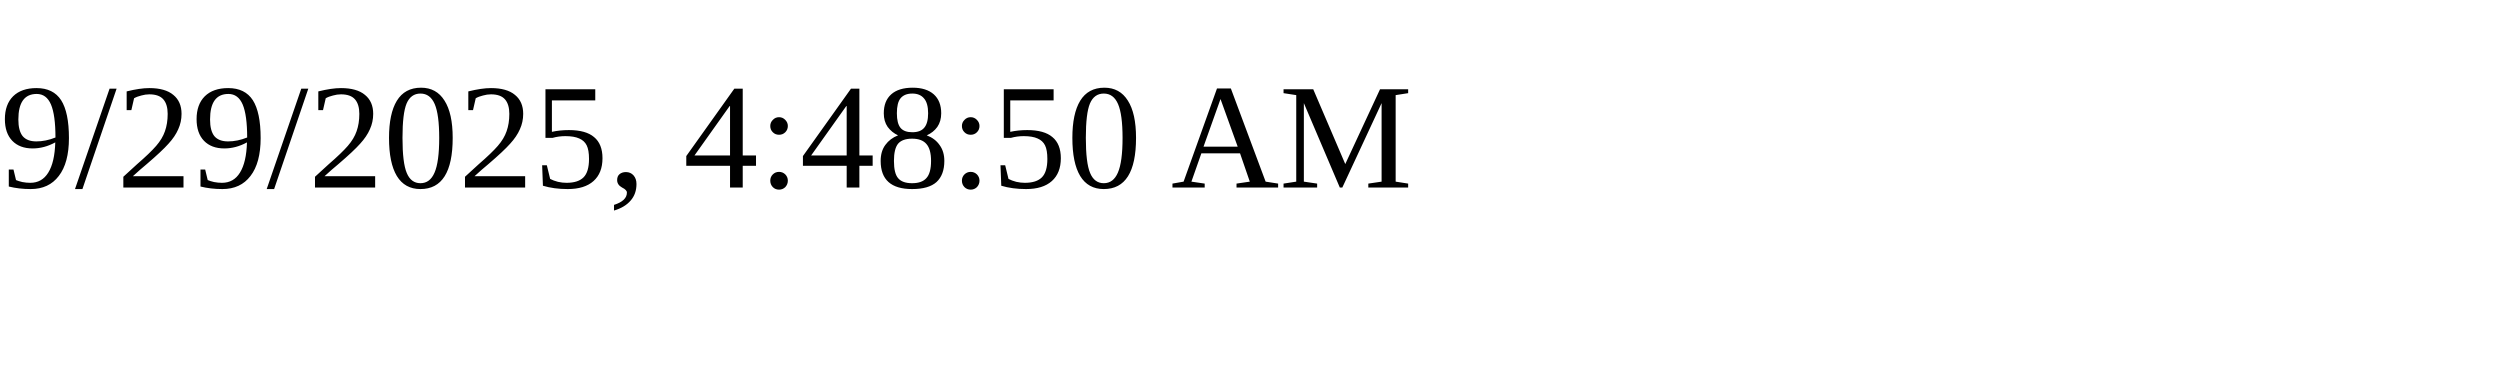
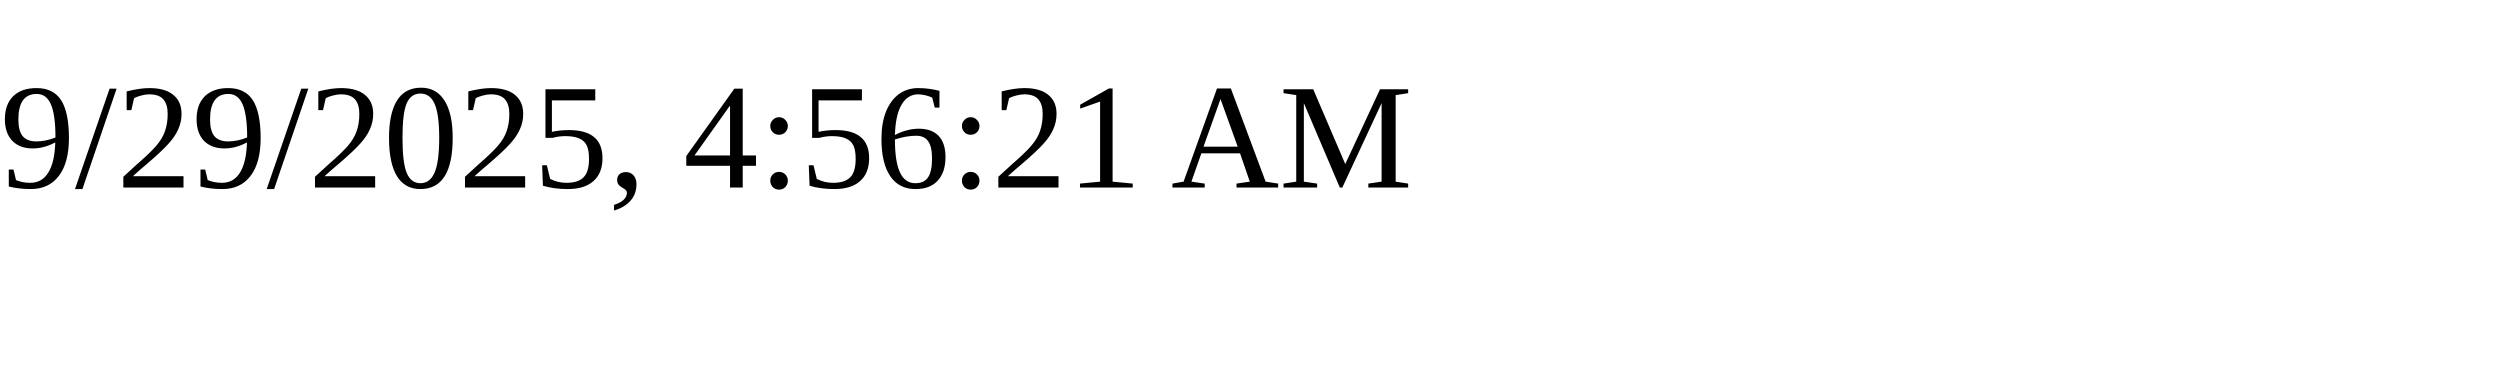
<svg xmlns="http://www.w3.org/2000/svg" height="30" width="200">
-   <text x="0" y="15">9/29/2025, 4:48:50 AM</text>
+   <text x="0" y="15">9/29/2025, 4:56:21 AM</text>
</svg>
